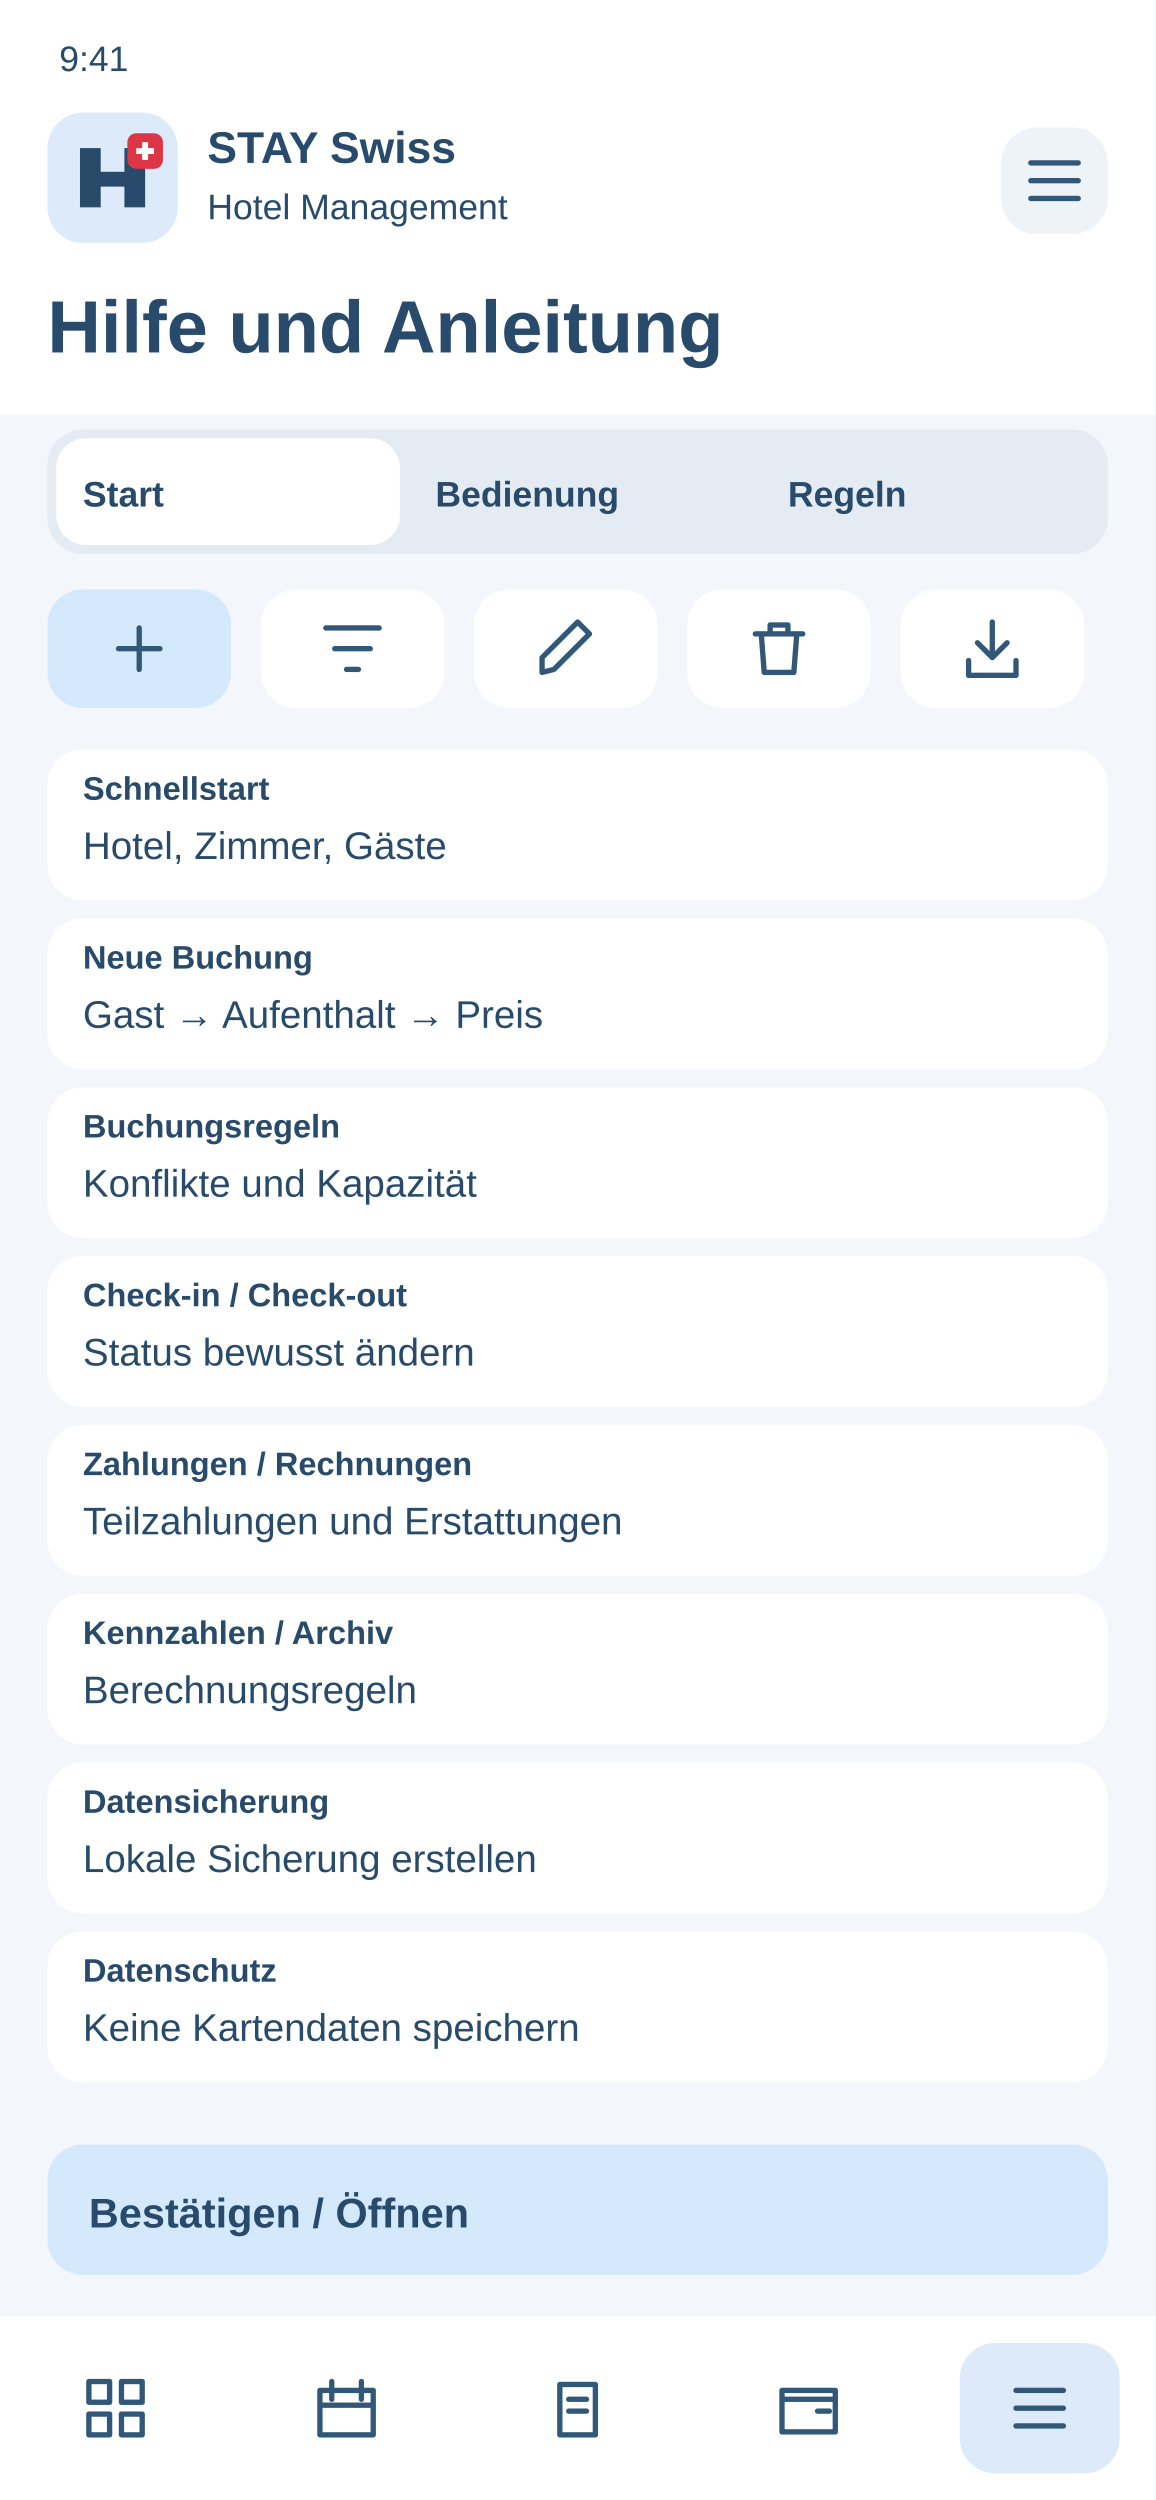
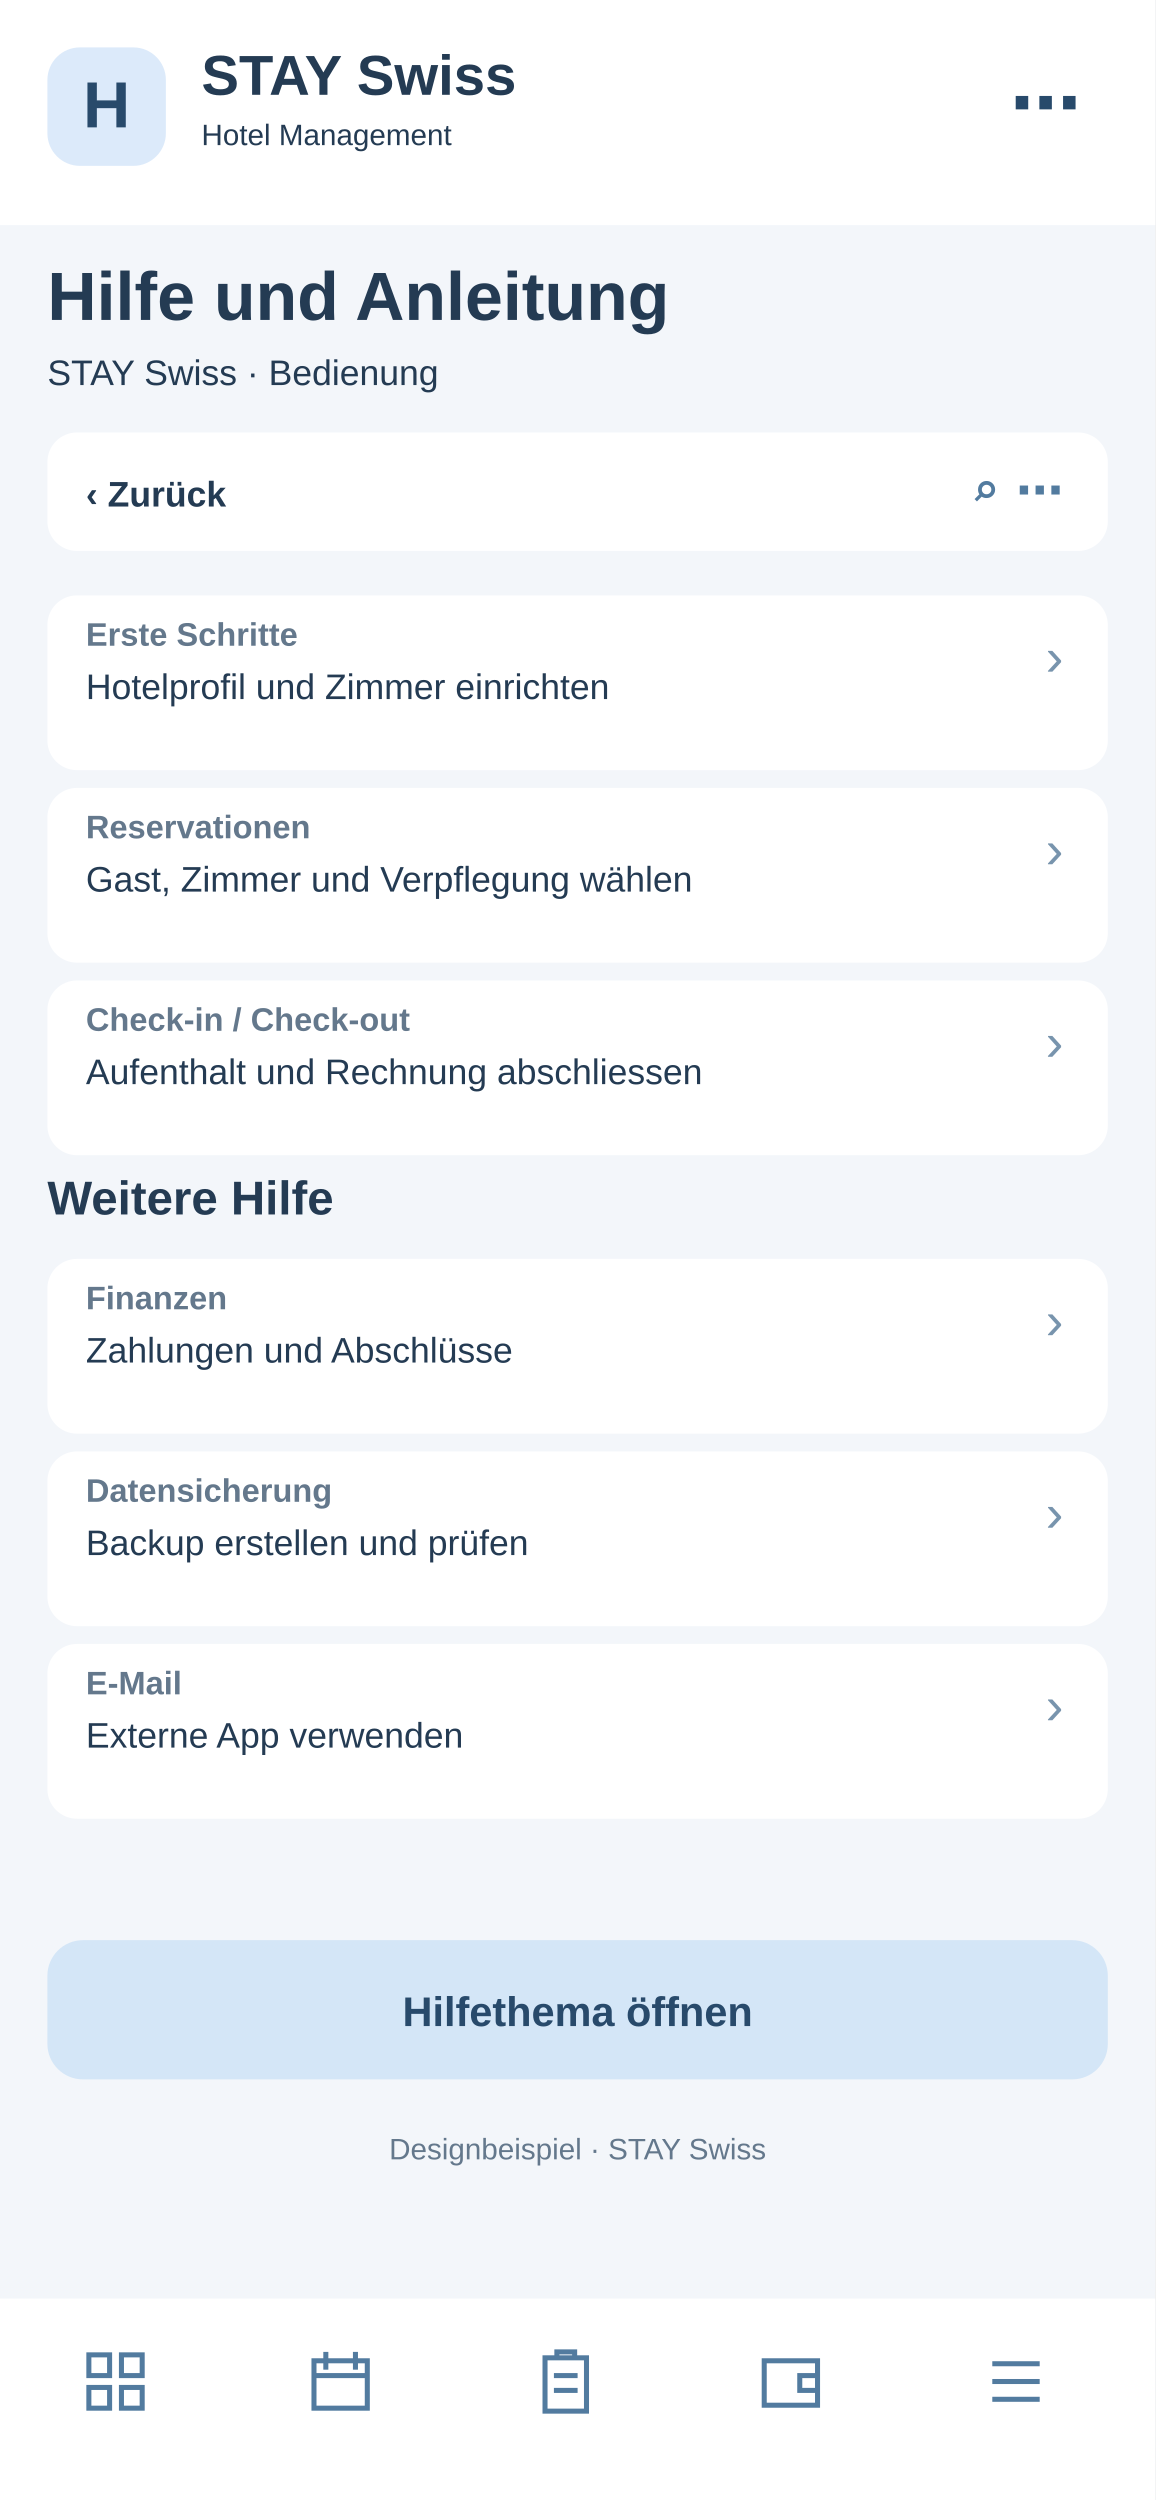
<svg xmlns="http://www.w3.org/2000/svg" width="390" height="844" viewBox="0 0 390 844">
-   <rect x="0" y="0" width="390" height="844" rx="0" fill="#f3f6fa" />
-   <rect x="0" y="0" width="390" height="140" rx="0" fill="#fff" />
-   <text x="20" y="24" font-family="Arial,sans-serif" font-size="12" font-weight="400" fill="#284a6b">9:41</text>
-   <rect x="16" y="38" width="44" height="44" rx="12" fill="#dceafa" />
-   <g transform="translate(26 48)">
-     <path d="M1 22V2H8V10H16V2H23V22H16V15H8V22Z" fill="#284a6b" />
-     <rect x="17" y="-3" width="12" height="12" rx="3" fill="#dc3545" />
-     <path d="M23 0v6m-3-3h6" stroke="white" stroke-width="2" />
+   <rect x="0" y="0" width="390" height="844" fill="#f3f6fa" rx="0" />
+   <rect x="0" y="0" width="390" height="76" fill="#fff" rx="0" />
+   <rect x="16" y="16" width="40" height="40" fill="#dceafa" rx="11" />
+   <text x="36" y="43" font-family="Arial,sans-serif" font-size="22" font-weight="700" fill="#284a6b" text-anchor="middle">H</text>
+   <text x="68" y="32" font-family="Arial,sans-serif" font-size="19" font-weight="700" fill="#243b53" text-anchor="start">STAY Swiss</text>
+   <text x="68" y="49" font-family="Arial,sans-serif" font-size="10" font-weight="400" fill="#243b53" text-anchor="start">Hotel Management</text>
+   <text x="365" y="43" font-family="Arial,sans-serif" font-size="24" font-weight="700" fill="#284a6b" text-anchor="end">⋯</text>
+   <text x="16" y="108" font-family="Arial,sans-serif" font-size="23" font-weight="700" fill="#243b53" text-anchor="start">Hilfe und Anleitung</text>
+   <text x="16" y="130" font-family="Arial,sans-serif" font-size="12" font-weight="400" fill="#243b53" text-anchor="start">STAY Swiss · Bedienung</text>
+   <rect x="16" y="146" width="358" height="40" fill="#fff" rx="10" />
+   <text x="29" y="171" font-family="Arial,sans-serif" font-size="12" font-weight="700" fill="#243b53" text-anchor="start">‹  Zurück</text>
+   <text x="359" y="171" font-family="Arial,sans-serif" font-size="16" font-weight="700" fill="#527b9f" text-anchor="end">⌕   ⋯</text>
+   <rect x="16" y="201" width="358" height="59" fill="#fff" rx="10" />
+   <text x="29" y="218" font-family="Arial,sans-serif" font-size="11" font-weight="700" fill="#64788c" text-anchor="start">Erste Schritte</text>
+   <text x="29" y="236" font-family="Arial,sans-serif" font-size="12" font-weight="400" fill="#243b53" text-anchor="start">Hotelprofil und Zimmer einrichten</text>
+   <text x="359" y="228" font-family="Arial,sans-serif" font-size="18" font-weight="400" fill="#7894ad" text-anchor="end">›</text>
+   <rect x="16" y="266" width="358" height="59" fill="#fff" rx="10" />
+   <text x="29" y="283" font-family="Arial,sans-serif" font-size="11" font-weight="700" fill="#64788c" text-anchor="start">Reservationen</text>
+   <text x="29" y="301" font-family="Arial,sans-serif" font-size="12" font-weight="400" fill="#243b53" text-anchor="start">Gast, Zimmer und Verpflegung wählen</text>
+   <text x="359" y="293" font-family="Arial,sans-serif" font-size="18" font-weight="400" fill="#7894ad" text-anchor="end">›</text>
+   <rect x="16" y="331" width="358" height="59" fill="#fff" rx="10" />
+   <text x="29" y="348" font-family="Arial,sans-serif" font-size="11" font-weight="700" fill="#64788c" text-anchor="start">Check-in / Check-out</text>
+   <text x="29" y="366" font-family="Arial,sans-serif" font-size="12" font-weight="400" fill="#243b53" text-anchor="start">Aufenthalt und Rechnung abschliessen</text>
+   <text x="359" y="358" font-family="Arial,sans-serif" font-size="18" font-weight="400" fill="#7894ad" text-anchor="end">›</text>
+   <text x="16" y="410" font-family="Arial,sans-serif" font-size="16" font-weight="700" fill="#243b53" text-anchor="start">Weitere Hilfe</text>
+   <rect x="16" y="425" width="358" height="59" fill="#fff" rx="10" />
+   <text x="29" y="442" font-family="Arial,sans-serif" font-size="11" font-weight="700" fill="#64788c" text-anchor="start">Finanzen</text>
+   <text x="29" y="460" font-family="Arial,sans-serif" font-size="12" font-weight="400" fill="#243b53" text-anchor="start">Zahlungen und Abschlüsse</text>
+   <text x="359" y="452" font-family="Arial,sans-serif" font-size="18" font-weight="400" fill="#7894ad" text-anchor="end">›</text>
+   <rect x="16" y="490" width="358" height="59" fill="#fff" rx="10" />
+   <text x="29" y="507" font-family="Arial,sans-serif" font-size="11" font-weight="700" fill="#64788c" text-anchor="start">Datensicherung</text>
+   <text x="29" y="525" font-family="Arial,sans-serif" font-size="12" font-weight="400" fill="#243b53" text-anchor="start">Backup erstellen und prüfen</text>
+   <text x="359" y="517" font-family="Arial,sans-serif" font-size="18" font-weight="400" fill="#7894ad" text-anchor="end">›</text>
+   <rect x="16" y="555" width="358" height="59" fill="#fff" rx="10" />
+   <text x="29" y="572" font-family="Arial,sans-serif" font-size="11" font-weight="700" fill="#64788c" text-anchor="start">E-Mail</text>
+   <text x="29" y="590" font-family="Arial,sans-serif" font-size="12" font-weight="400" fill="#243b53" text-anchor="start">Externe App verwenden</text>
+   <text x="359" y="582" font-family="Arial,sans-serif" font-size="18" font-weight="400" fill="#7894ad" text-anchor="end">›</text>
+   <rect x="16" y="655" width="358" height="47" fill="#d4e6f7" rx="12" />
+   <text x="195" y="684" font-family="Arial,sans-serif" font-size="14" font-weight="700" fill="#284a6b" text-anchor="middle">Hilfethema öffnen</text>
+   <text x="195" y="729" font-family="Arial,sans-serif" font-size="10" font-weight="400" fill="#64788c" text-anchor="middle">Designbeispiel · STAY Swiss</text>
+   <rect x="0" y="776" width="390" height="68" fill="#fff" rx="0" />
+   <g transform="translate(27,792)" fill="none" stroke="#527b9f" stroke-width="1.7">
+     <path d="M3 3h7v7H3zM14 3h7v7h-7zM3 14h7v7H3zM14 14h7v7h-7z" />
  </g>
-   <text x="70" y="55" font-family="Arial,sans-serif" font-size="15" font-weight="700" fill="#284a6b">STAY Swiss</text>
-   <text x="70" y="74" font-family="Arial,sans-serif" font-size="12" font-weight="400" fill="#284a6b">Hotel Management</text>
-   <rect x="338" y="43" width="36" height="36" rx="12" fill="#eef3f8" />
-   <g transform="translate(344 49)" fill="none" stroke="#315779" stroke-width="1.8" stroke-linecap="round" stroke-linejoin="round">
+   <g transform="translate(103,792)" fill="none" stroke="#527b9f" stroke-width="1.7">
+     <path d="M3 5h18v16H3zM7 2v6M17 2v6M3 10h18" />
+   </g>
+   <g transform="translate(179,792)" fill="none" stroke="#527b9f" stroke-width="1.7">
+     <path d="M5 4h14v18H5zM9 4V2h6v2M8 10h8M8 15h8" />
+   </g>
+   <g transform="translate(255,792)" fill="none" stroke="#527b9f" stroke-width="1.7">
+     <path d="M3 5h18v15H3zM21 10h-6v5h6" />
+   </g>
+   <g transform="translate(331,792)" fill="none" stroke="#527b9f" stroke-width="1.7">
    <path d="M4 6h16M4 12h16M4 18h16" />
  </g>
-   <text x="16" y="119" font-family="Arial,sans-serif" font-size="25" font-weight="700" fill="#284a6b">Hilfe und Anleitung</text>
-   <rect x="16" y="145" width="358" height="42" rx="12" fill="#e5ebf2" />
-   <rect x="19" y="148" width="116" height="36" rx="10" fill="#fff" />
-   <text x="28" y="171" font-family="Arial,sans-serif" font-size="12" font-weight="700" fill="#284a6b">Start</text>
-   <text x="147" y="171" font-family="Arial,sans-serif" font-size="12" font-weight="700" fill="#284a6b">Bedienung</text>
-   <text x="266" y="171" font-family="Arial,sans-serif" font-size="12" font-weight="700" fill="#284a6b">Regeln</text>
-   <g>
-     <rect x="16" y="199" width="62" height="40" rx="12" fill="#d5e9fc" />
-     <g transform="translate(35 207)" fill="none" stroke="#315779" stroke-width="1.8" stroke-linecap="round" stroke-linejoin="round">
-       <path d="M12 5v14M5 12h14" />
-     </g>
-   </g>
-   <g>
-     <rect x="88" y="199" width="62" height="40" rx="12" fill="#fff" />
-     <g transform="translate(107 207)" fill="none" stroke="#315779" stroke-width="1.8" stroke-linecap="round" stroke-linejoin="round">
-       <path d="M3 5h18M6 12h12M10 19h4" />
-     </g>
-   </g>
-   <g>
-     <rect x="160" y="199" width="62" height="40" rx="12" fill="#fff" />
-     <g transform="translate(179 207)" fill="none" stroke="#315779" stroke-width="1.8" stroke-linecap="round" stroke-linejoin="round">
-       <path d="M4 20l4-1L20 7l-4-4L4 15z" />
-     </g>
-   </g>
-   <g>
-     <rect x="232" y="199" width="62" height="40" rx="12" fill="#fff" />
-     <g transform="translate(251 207)" fill="none" stroke="#315779" stroke-width="1.8" stroke-linecap="round" stroke-linejoin="round">
-       <path d="M4 7h16M9 7V4h6v3M6 7l1 13h10l1-13" />
-     </g>
-   </g>
-   <g>
-     <rect x="304" y="199" width="62" height="40" rx="12" fill="#fff" />
-     <g transform="translate(323 207)" fill="none" stroke="#315779" stroke-width="1.8" stroke-linecap="round" stroke-linejoin="round">
-       <path d="M12 3v12m-5-5 5 5 5-5M4 16v5h16v-5" />
-     </g>
-   </g>
-   <rect x="16" y="253" width="358" height="51" rx="12" fill="#fff" />
-   <text x="28" y="270" font-family="Arial,sans-serif" font-size="11" font-weight="700" fill="#284a6b">Schnellstart</text>
-   <text x="28" y="290" font-family="Arial,sans-serif" font-size="13" font-weight="400" fill="#284a6b">Hotel, Zimmer, Gäste</text>
-   <rect x="16" y="310" width="358" height="51" rx="12" fill="#fff" />
-   <text x="28" y="327" font-family="Arial,sans-serif" font-size="11" font-weight="700" fill="#284a6b">Neue Buchung</text>
-   <text x="28" y="347" font-family="Arial,sans-serif" font-size="13" font-weight="400" fill="#284a6b">Gast → Aufenthalt → Preis</text>
-   <rect x="16" y="367" width="358" height="51" rx="12" fill="#fff" />
-   <text x="28" y="384" font-family="Arial,sans-serif" font-size="11" font-weight="700" fill="#284a6b">Buchungsregeln</text>
-   <text x="28" y="404" font-family="Arial,sans-serif" font-size="13" font-weight="400" fill="#284a6b">Konflikte und Kapazität</text>
-   <rect x="16" y="424" width="358" height="51" rx="12" fill="#fff" />
-   <text x="28" y="441" font-family="Arial,sans-serif" font-size="11" font-weight="700" fill="#284a6b">Check-in / Check-out</text>
-   <text x="28" y="461" font-family="Arial,sans-serif" font-size="13" font-weight="400" fill="#284a6b">Status bewusst ändern</text>
-   <rect x="16" y="481" width="358" height="51" rx="12" fill="#fff" />
-   <text x="28" y="498" font-family="Arial,sans-serif" font-size="11" font-weight="700" fill="#284a6b">Zahlungen / Rechnungen</text>
-   <text x="28" y="518" font-family="Arial,sans-serif" font-size="13" font-weight="400" fill="#284a6b">Teilzahlungen und Erstattungen</text>
-   <rect x="16" y="538" width="358" height="51" rx="12" fill="#fff" />
-   <text x="28" y="555" font-family="Arial,sans-serif" font-size="11" font-weight="700" fill="#284a6b">Kennzahlen / Archiv</text>
-   <text x="28" y="575" font-family="Arial,sans-serif" font-size="13" font-weight="400" fill="#284a6b">Berechnungsregeln</text>
-   <rect x="16" y="595" width="358" height="51" rx="12" fill="#fff" />
-   <text x="28" y="612" font-family="Arial,sans-serif" font-size="11" font-weight="700" fill="#284a6b">Datensicherung</text>
-   <text x="28" y="632" font-family="Arial,sans-serif" font-size="13" font-weight="400" fill="#284a6b">Lokale Sicherung erstellen</text>
-   <rect x="16" y="652" width="358" height="51" rx="12" fill="#fff" />
-   <text x="28" y="669" font-family="Arial,sans-serif" font-size="11" font-weight="700" fill="#284a6b">Datenschutz</text>
-   <text x="28" y="689" font-family="Arial,sans-serif" font-size="13" font-weight="400" fill="#284a6b">Keine Kartendaten speichern</text>
-   <rect x="16" y="724" width="358" height="44" rx="12" fill="#d5e9fc" />
-   <text x="30" y="752" font-family="Arial,sans-serif" font-size="14" font-weight="700" fill="#284a6b">Bestätigen / Öffnen</text>
-   <rect x="0" y="782" width="390" height="62" rx="0" fill="#fff" />
-   <g>
-     <g transform="translate(27 801)" fill="none" stroke="#315779" stroke-width="1.8" stroke-linecap="round" stroke-linejoin="round">
-       <path d="M3 3h7v7H3zM14 3h7v7h-7zM3 14h7v7H3zM14 14h7v7h-7z" />
-     </g>
-   </g>
-   <g>
-     <g transform="translate(105 801)" fill="none" stroke="#315779" stroke-width="1.8" stroke-linecap="round" stroke-linejoin="round">
-       <path d="M3 6h18v15H3zM7 3v6M17 3v6M3 11h18" />
-     </g>
-   </g>
-   <g>
-     <g transform="translate(183 801)" fill="none" stroke="#315779" stroke-width="1.8" stroke-linecap="round" stroke-linejoin="round">
-       <path d="M6 4h12v17H6zM9 9h6M9 13h6" />
-     </g>
-   </g>
-   <g>
-     <g transform="translate(261 801)" fill="none" stroke="#315779" stroke-width="1.8" stroke-linecap="round" stroke-linejoin="round">
-       <path d="M3 6h18v14H3zM3 9h18M15 13h4" />
-     </g>
-   </g>
-   <g>
-     <rect x="324" y="791" width="54" height="44" rx="12" fill="#dceafa" />
-     <g transform="translate(339 801)" fill="none" stroke="#315779" stroke-width="1.8" stroke-linecap="round" stroke-linejoin="round">
-       <path d="M4 6h16M4 12h16M4 18h16" />
-     </g>
-   </g>
</svg>
